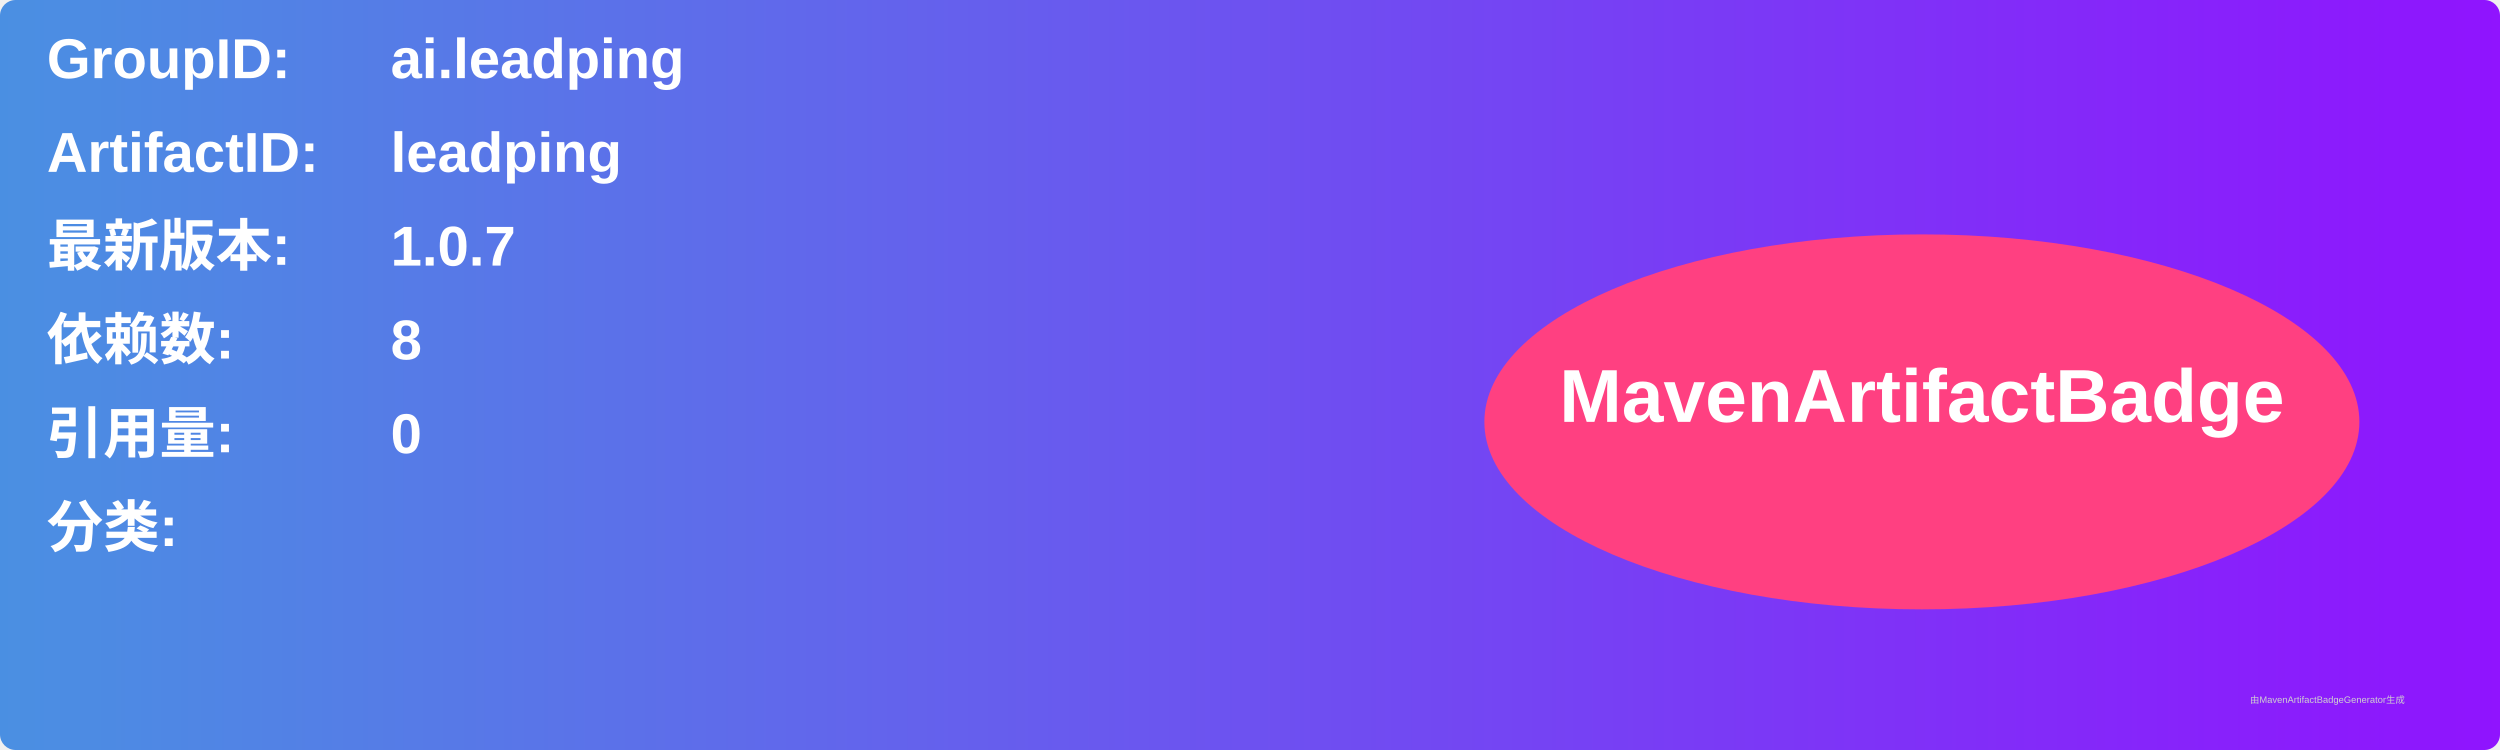
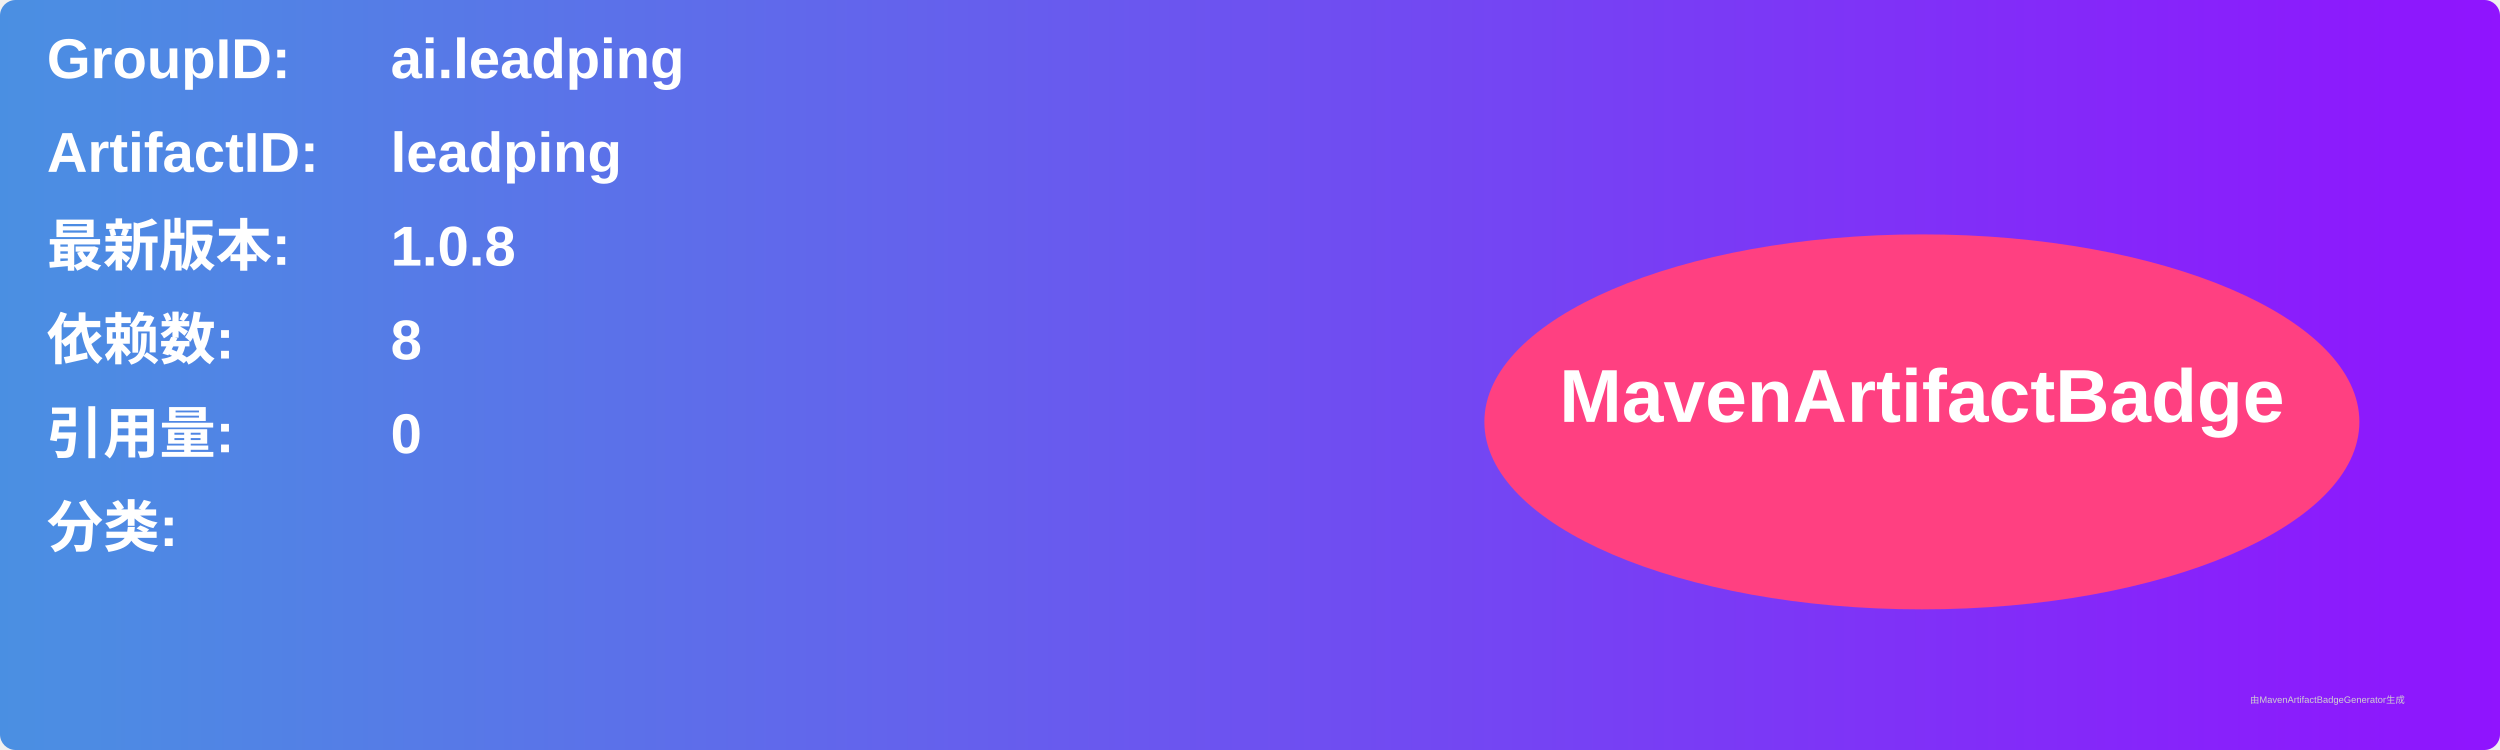
<svg xmlns="http://www.w3.org/2000/svg" width="800" height="240" viewBox="0 0 800 240">
  <linearGradient id="grad" x1="0%" y1="0%" x2="100%" y2="0%">
    <stop offset="0%" stop-color="#4a90e2" />
    <stop offset="100%" stop-color="#9013fe" />
  </linearGradient>
  <rect width="100%" height="100%" rx="5" ry="5" fill="url(#grad)" />
  <g transform="translate(15, 15)">
    <text x="0" y="10" font-family="Arial" font-size="18" fill="white" font-weight="bold" width="260">GroupID:</text>
    <text x="110" y="10" font-family="Arial" font-size="18" fill="white" font-weight="bold" width="460">ai.leadping</text>
    <text x="0" y="40" font-family="Arial" font-size="18" fill="white" font-weight="bold" width="260">ArtifactID:</text>
    <text x="110" y="40" font-family="Arial" font-size="18" fill="white" font-weight="bold" width="460">leadping</text>
    <text x="0" y="70" font-family="Arial" font-size="18" fill="white" font-weight="bold">最新版本:</text>
    <text x="110" y="70" font-family="Arial" font-size="18" fill="white" font-weight="bold">
-       <tspan font-weight="bold">1.0.7</tspan>
+       <tspan font-weight="bold">1.0.8</tspan>
    </text>
    <text x="0" y="100" font-family="Arial" font-size="18" fill="white" font-weight="bold">依赖数: </text>
    <text x="110" y="100" font-family="Arial" font-size="18" fill="white">
      <tspan font-weight="bold">8</tspan>
    </text>
    <text x="0" y="130" font-family="Arial" font-size="18" fill="white" font-weight="bold">引用量: </text>
    <text x="110" y="130" font-family="Arial" font-size="18" fill="white">
      <tspan font-weight="bold">0</tspan>
    </text>
    <text x="0" y="160" font-family="Arial" font-size="18" fill="white" font-weight="bold">分类:</text>
    <text x="10" y="190" font-family="Arial" font-size="10" fill="white">
      <tspan font-weight="bold" />
    </text>
    <ellipse cx="600" cy="120" rx="140" ry="60" fill="#ff4081" />
    <text x="600" y="120" text-anchor="middle" font-family="Arial" font-size="24" fill="white" font-weight="bold">MavenArtifactBadge</text>
  </g>
  <text x="720" y="225" font-family="Arial" font-size="3" fill="#d0d0d0">由MavenArtifactBadgeGenerator生成</text>
</svg>
